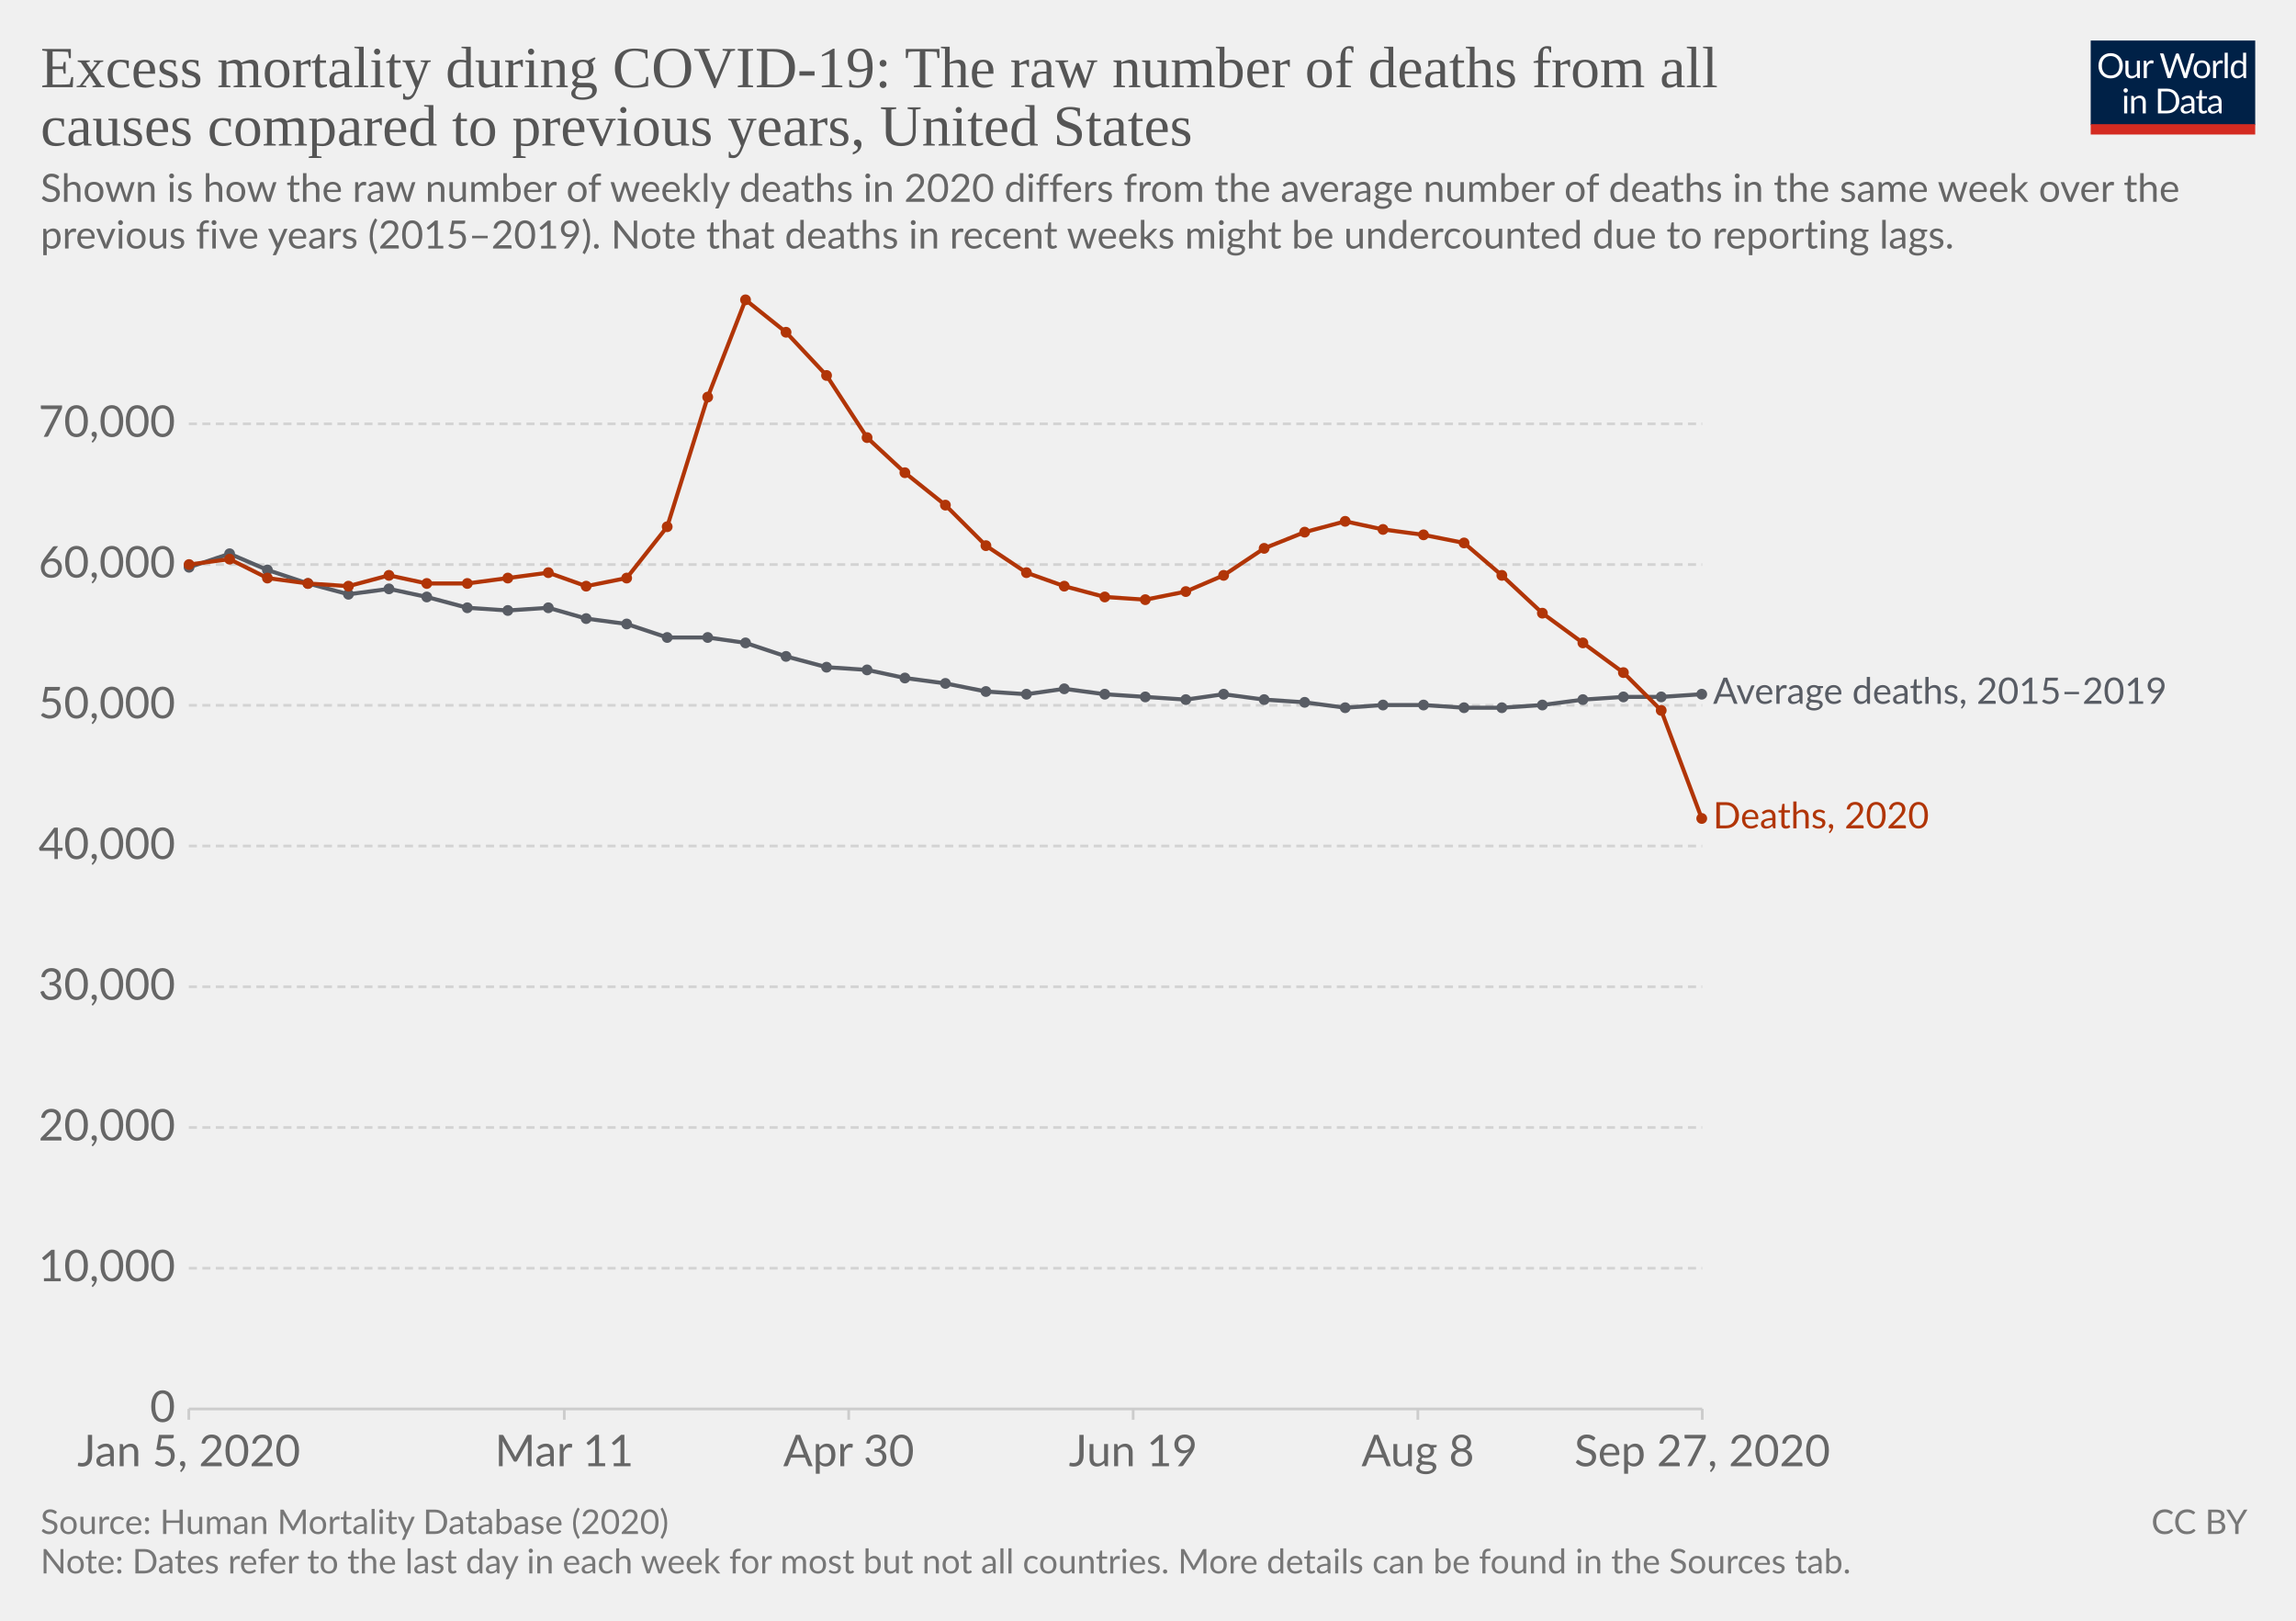
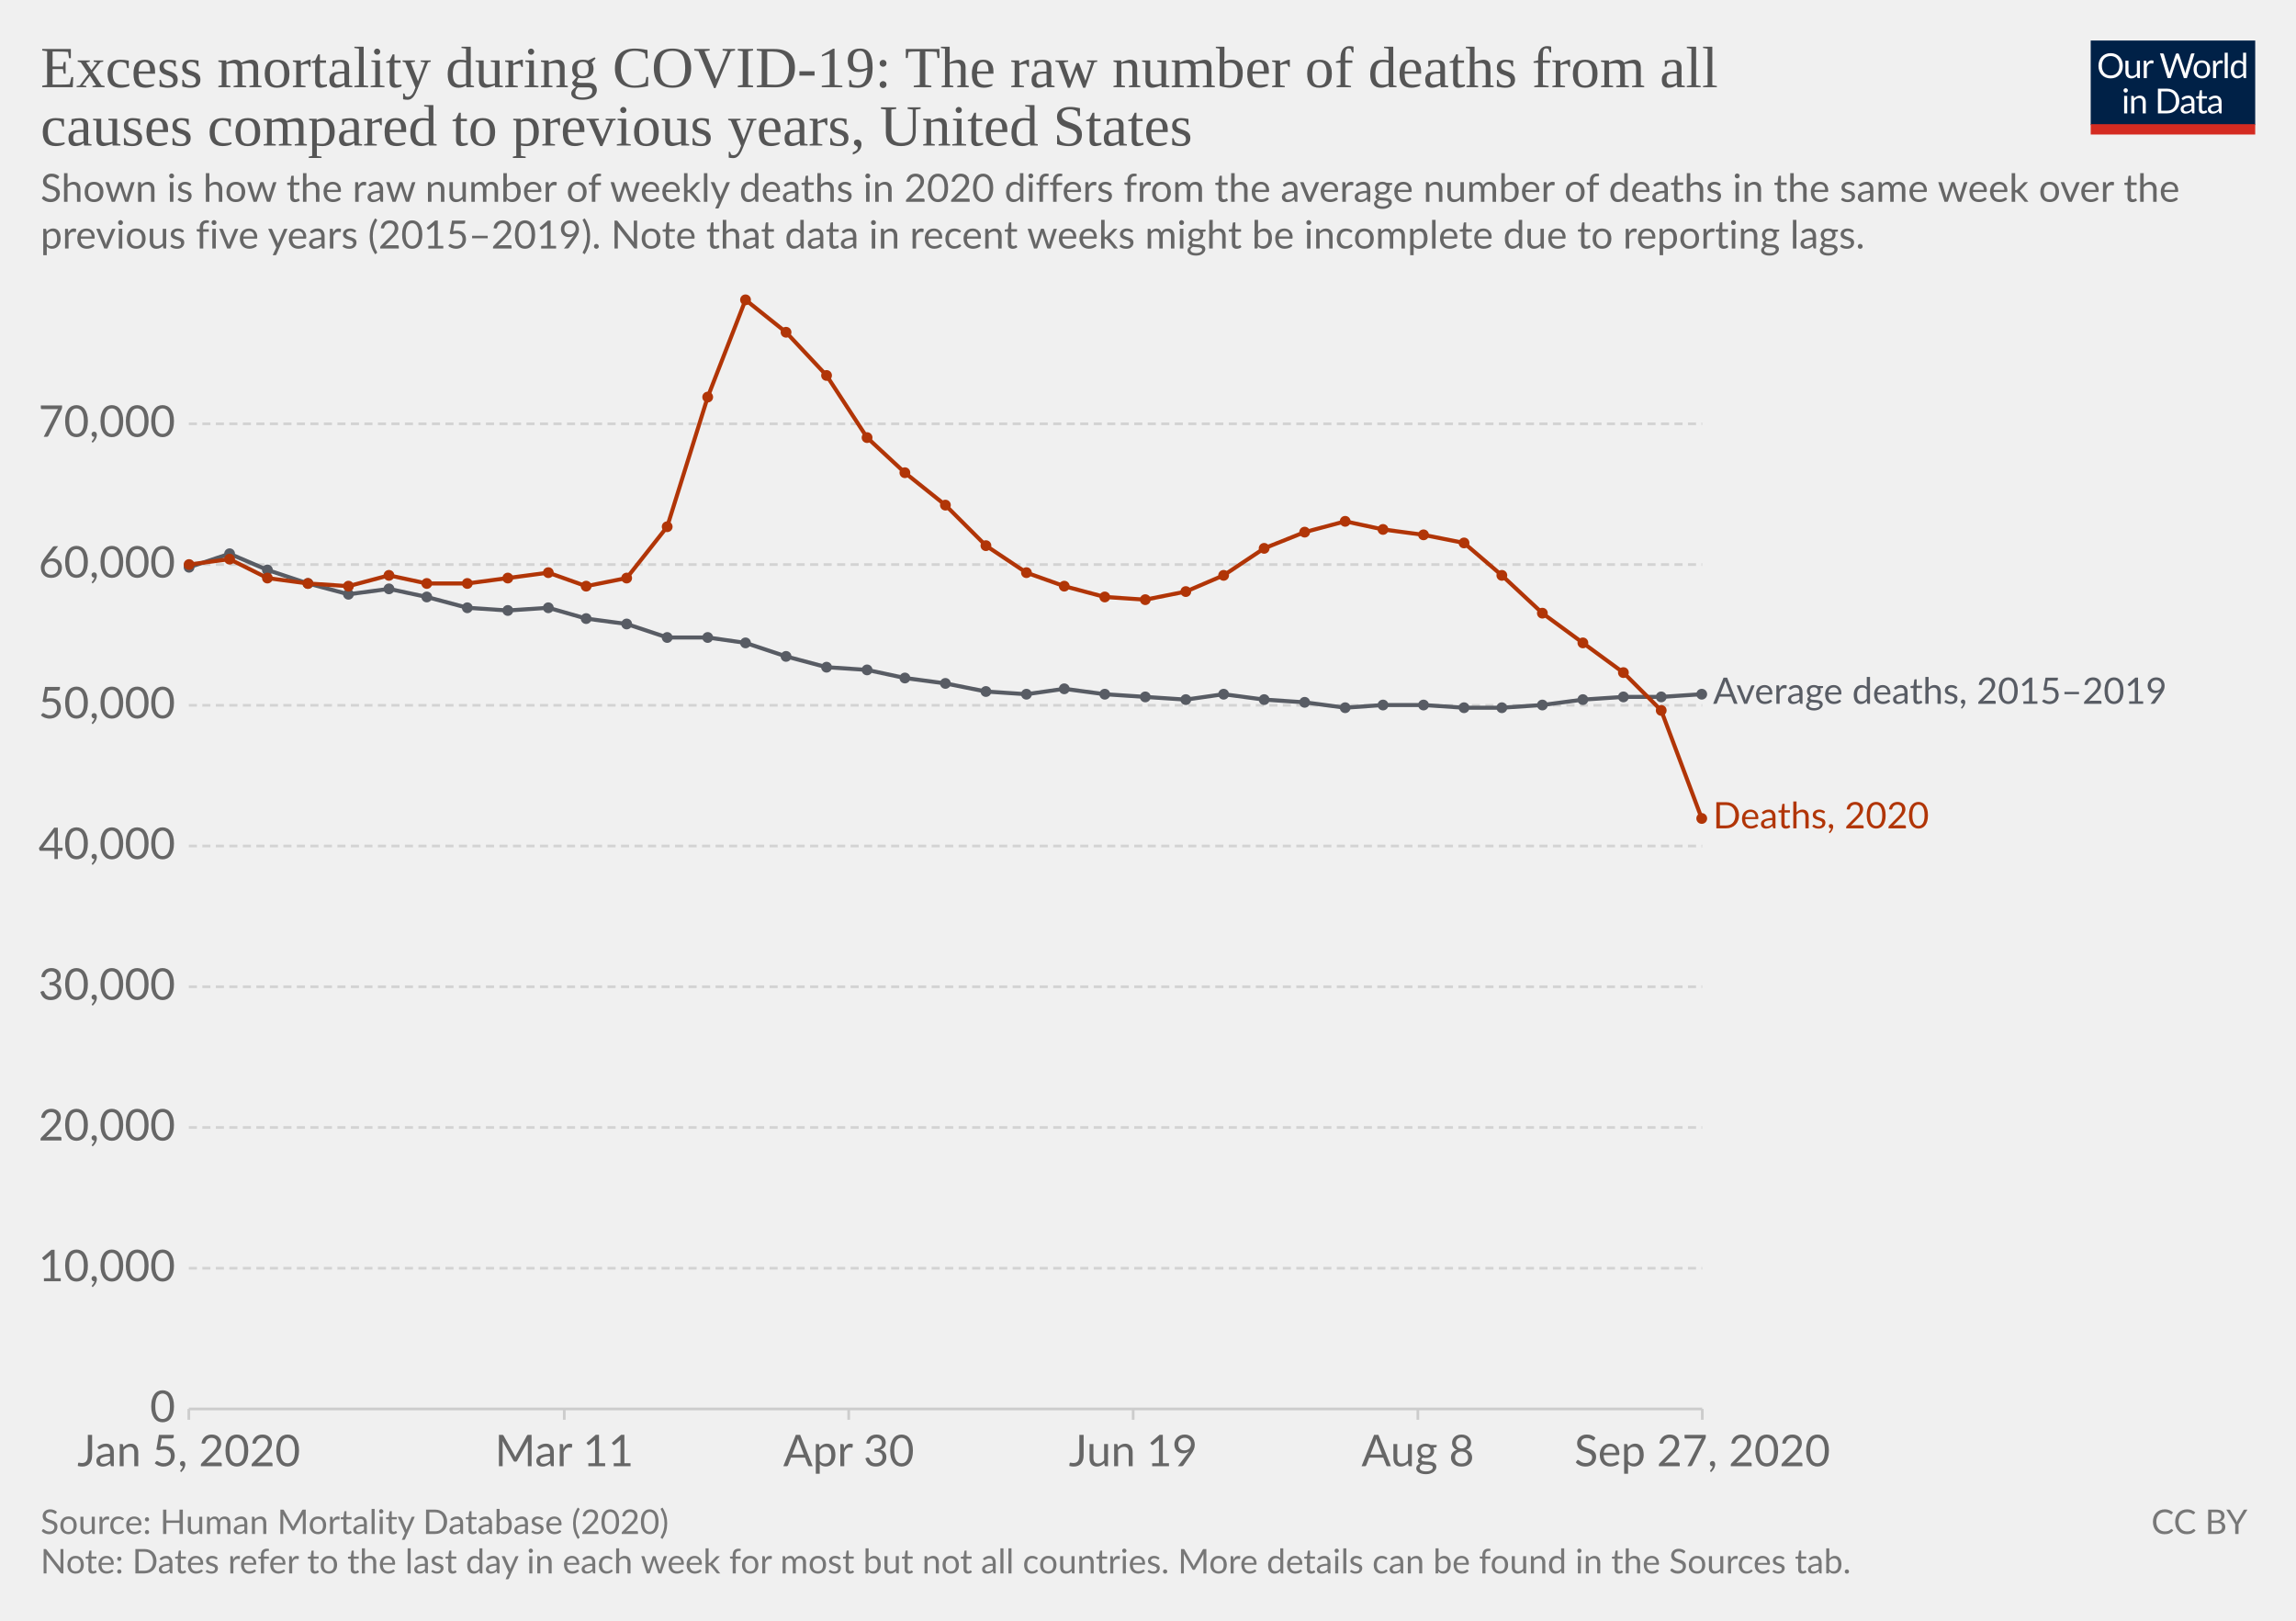
<svg xmlns="http://www.w3.org/2000/svg" version="1.1" style="background-color:#fff;-webkit-font-smoothing:antialiased" width="850" height="600" viewBox="0 0 850 600" font-family="Lato,'Helvetica Neue',Helvetica,Arial,sans-serif" font-size="18" text-rendering="optimizeLegibility">
  <g class="HeaderView">
    <g transform="matrix(.29 0 0 .29 774 15)">
      <svg width="210" height="120" viewBox="0 0 210 120" fill="none">
        <g clip-path="url(#clip0)">
          <path d="M0 0h210v107.89H0V0z" fill="#002147" />
          <path d="M40.98 32.25c0 2.36-.38 4.53-1.12 6.51a14.26 14.26 0 01-8.1 8.4c-1.9.78-4.02 1.17-6.34 1.17a16.6 16.6 0 01-6.33-1.17 14.31 14.31 0 01-8.08-8.4 18.29 18.29 0 01-1.12-6.51c0-2.36.38-4.53 1.12-6.5a14.32 14.32 0 018.07-8.44c1.92-.8 4.03-1.19 6.34-1.19 2.32 0 4.43.4 6.34 1.19 1.92.8 3.56 1.9 4.93 3.34a14.87 14.87 0 013.17 5.1 18.1 18.1 0 011.12 6.5zm-4.38 0c0-1.94-.26-3.68-.8-5.22a10.91 10.91 0 00-2.24-3.89 9.68 9.68 0 00-3.52-2.46 11.95 11.95 0 00-4.62-.86c-1.68 0-3.21.28-4.6.86a9.88 9.88 0 00-3.54 2.46 10.91 10.91 0 00-2.24 3.9c-.53 1.53-.8 3.27-.8 5.2 0 1.94.27 3.68.8 5.22a11.17 11.17 0 002.24 3.9 10.01 10.01 0 003.55 2.44c1.38.56 2.9.83 4.6.83 1.7 0 3.24-.27 4.61-.83a9.8 9.8 0 003.52-2.44 11.17 11.17 0 002.25-3.9c.53-1.54.8-3.28.8-5.21zm26.22-6.54V48H60.5c-.56 0-.9-.27-1.05-.81l-.31-2.4a12.45 12.45 0 01-3.26 2.6c-1.2.64-2.58.96-4.13.96-1.22 0-2.3-.2-3.24-.6a6.52 6.52 0 01-2.33-1.7 7.37 7.37 0 01-1.43-2.67c-.3-1.04-.46-2.2-.46-3.45V25.7h3.91v14.22c0 1.68.38 2.99 1.15 3.91.77.93 1.96 1.39 3.54 1.39 1.16 0 2.24-.27 3.23-.82a10.42 10.42 0 002.8-2.28V25.7h3.91zm8.61 4.47a9.94 9.94 0 012.6-3.56 5.64 5.64 0 013.76-1.3c.47 0 .92.05 1.34.15.44.1.83.27 1.17.49l-.3 2.92c-.09.37-.3.55-.66.55-.2 0-.5-.04-.9-.13a6.21 6.21 0 00-3.24.18c-.54.2-1.03.5-1.47.92-.42.4-.81.9-1.17 1.5-.33.58-.64 1.26-.92 2.02V48H67.7V25.71h2.25c.42 0 .72.08.88.25.16.16.27.44.33.83l.26 3.39zm61.16-13.7L122.75 48h-3.82l-7.99-24.05a21.95 21.95 0 01-.42-1.58 38.36 38.36 0 01-.44 1.58L102.05 48h-3.83L88.4 16.47h3.54c.38 0 .7.1.95.29.26.2.43.43.5.73l6.52 21.9c.1.4.2.83.28 1.28.1.46.2.94.29 1.46l.3-1.46c.12-.47.25-.9.38-1.27l7.41-21.91c.1-.25.26-.48.51-.69.27-.22.58-.33.95-.33h1.23c.38 0 .69.1.92.29.24.2.41.43.53.73l7.4 21.9a28.4 28.4 0 01.68 2.62 29.52 29.52 0 01.52-2.61l6.54-21.91c.07-.27.23-.5.48-.7.27-.21.58-.32.95-.32h3.32zm9.35 8.88c1.63 0 3.1.27 4.4.82a9.43 9.43 0 015.46 5.94c.5 1.4.74 2.98.74 4.73 0 1.76-.25 3.34-.74 4.75a9.43 9.43 0 01-5.46 5.92c-1.3.52-2.77.79-4.4.79-1.64 0-3.12-.27-4.44-.8a9.42 9.42 0 01-3.35-2.3c-.92-1-1.63-2.2-2.13-3.61-.49-1.41-.73-3-.73-4.75s.24-3.33.73-4.73c.5-1.43 1.2-2.64 2.13-3.63a9.4 9.4 0 013.35-2.31c1.32-.55 2.8-.82 4.44-.82zm0 19.89c2.2 0 3.84-.73 4.93-2.2 1.08-1.48 1.63-3.54 1.63-6.18 0-2.66-.55-4.72-1.63-6.2-1.09-1.49-2.73-2.23-4.93-2.23-1.12 0-2.09.2-2.93.57a5.7 5.7 0 00-2.06 1.65 7.5 7.5 0 00-1.24 2.67c-.26 1.04-.4 2.22-.4 3.54 0 2.64.55 4.7 1.64 6.18 1.1 1.47 2.76 2.2 4.99 2.2zm17.97-15.07a9.94 9.94 0 012.6-3.56 5.64 5.64 0 013.76-1.3c.47 0 .91.05 1.34.15.44.1.83.27 1.16.49l-.28 2.92c-.09.37-.31.55-.66.55-.2 0-.5-.04-.9-.13a6.2 6.2 0 00-3.24.18c-.54.2-1.03.5-1.47.92-.43.4-.82.9-1.17 1.5a13.1 13.1 0 00-.92 2.02V48h-3.94V25.71h2.24c.43 0 .72.08.88.25.17.16.28.44.33.83l.27 3.39zm15.04-14.59V48h-3.92V15.6h3.92zm19.55 15.43a6.22 6.22 0 00-2.38-2.05 6.7 6.7 0 00-2.86-.6c-2.07 0-3.66.75-4.77 2.23-1.12 1.48-1.68 3.6-1.68 6.33 0 1.46.13 2.7.38 3.74a7.29 7.29 0 001.1 2.56 4.35 4.35 0 001.78 1.45c.7.3 1.5.46 2.4.46 1.29 0 2.41-.3 3.36-.88a9.6 9.6 0 002.67-2.49V31.02zm3.91-15.43V48h-2.33c-.56 0-.9-.27-1.06-.81l-.35-2.71a12.13 12.13 0 01-3.25 2.77 8.28 8.28 0 01-4.23 1.06 7.31 7.31 0 01-6.14-2.9c-.73-.96-1.3-2.15-1.69-3.57a18.35 18.35 0 01.07-9.48 11.29 11.29 0 011.89-3.7 8.7 8.7 0 017.06-3.34 7.96 7.96 0 016.12 2.62V15.59h3.91zM46.61 70.71V93H42.7V70.71h3.91zm.84-7c0 .39-.08.75-.24 1.09a2.81 2.81 0 01-1.52 1.47 2.67 2.67 0 01-2.16 0 2.9 2.9 0 01-1.45-1.47 2.67 2.67 0 010-2.16c.15-.35.35-.65.6-.9.25-.27.53-.47.85-.62a2.67 2.67 0 012.16 0c.35.15.65.35.9.62.27.25.47.55.62.9.16.34.24.7.24 1.08zm7.97 10.24c.49-.54 1-1.04 1.54-1.48a9.85 9.85 0 013.66-1.84 8.96 8.96 0 015.43.35c.94.4 1.72.97 2.33 1.71a7.36 7.36 0 011.43 2.67c.32 1.04.49 2.19.49 3.45V93h-3.94V78.81c0-1.69-.4-3-1.17-3.92-.76-.93-1.93-1.4-3.5-1.4a6.6 6.6 0 00-3.25.83c-1 .56-1.92 1.31-2.77 2.27V93h-3.94V70.71h2.35c.56 0 .9.28 1.04.82l.3 2.42zm57.7 3.3c0 2.36-.37 4.5-1.11 6.44a14.3 14.3 0 01-3.17 4.98 14.1 14.1 0 01-4.93 3.2c-1.9.76-4.02 1.13-6.33 1.13H85.8V61.47h11.77c2.31 0 4.42.39 6.33 1.15a13.8 13.8 0 018.1 8.18 17.75 17.75 0 011.12 6.45zm-4.37 0c0-1.94-.26-3.67-.8-5.2a10.94 10.94 0 00-2.23-3.87 9.57 9.57 0 00-3.53-2.42 12.23 12.23 0 00-4.61-.83h-7.5v24.62h7.5c1.7 0 3.24-.28 4.61-.84a9.7 9.7 0 003.53-2.4 10.94 10.94 0 002.24-3.87c.53-1.53.8-3.26.8-5.2zm19.8 5.72c-1.8.06-3.34.2-4.62.44-1.26.22-2.3.51-3.1.88-.8.36-1.37.8-1.74 1.3-.35.5-.53 1.05-.53 1.67 0 .58.1 1.1.3 1.52a3 3 0 00.76 1.05c.34.27.73.46 1.17.6.45.11.94.17 1.45.17a7.28 7.28 0 003.5-.81 11.95 11.95 0 002.82-2.2v-4.62zm-12.65-9.11a12.73 12.73 0 013.98-2.66c1.43-.59 3-.88 4.73-.88 1.25 0 2.36.2 3.33.61a6.81 6.81 0 013.94 4.38c.33 1.04.5 2.19.5 3.43V93h-1.74a1.8 1.8 0 01-.88-.18c-.2-.13-.36-.38-.48-.74l-.44-2.12c-.59.55-1.16 1.03-1.72 1.46a9.48 9.48 0 01-3.74 1.7c-.69.15-1.46.23-2.3.23-.87 0-1.69-.12-2.45-.35a5.34 5.34 0 01-3.34-2.93 6.64 6.64 0 01-.49-2.64c0-.88.25-1.72.73-2.53a6.33 6.33 0 012.35-2.17c1.09-.63 2.5-1.15 4.25-1.54 1.75-.41 3.89-.65 6.42-.7v-1.75c0-1.73-.37-3.03-1.12-3.91-.75-.9-1.84-1.34-3.28-1.34-.97 0-1.78.12-2.44.37-.64.23-1.2.5-1.7.81l-1.23.82c-.33.23-.67.35-1 .35-.27 0-.5-.07-.69-.2a2.1 2.1 0 01-.48-.53l-.7-1.25zm27.67 19.5c-1.76 0-3.12-.5-4.07-1.48-.94-.98-1.41-2.4-1.41-4.25V74h-2.68a.9.9 0 01-.6-.2c-.16-.14-.24-.36-.24-.66v-1.56l3.65-.46.9-6.89a.9.9 0 01.29-.52.88.88 0 01.62-.22H142v7.67h6.44V74H142v13.38c0 .94.22 1.63.68 2.09.45.45 1.04.68 1.76.68a3.21 3.21 0 001.85-.53l.55-.35c.16-.12.3-.18.41-.18.2 0 .4.13.55.38l1.15 1.87a7.45 7.45 0 01-2.44 1.5c-.96.35-1.94.52-2.95.52zm19.68-10.4c-1.8.07-3.34.21-4.62.45-1.26.22-2.3.51-3.1.88-.8.36-1.37.8-1.74 1.3-.35.5-.53 1.05-.53 1.67 0 .58.1 1.1.3 1.52.18.42.44.77.76 1.05.34.27.73.46 1.17.6.45.11.94.17 1.45.17a7.3 7.3 0 003.5-.81 12.04 12.04 0 002.82-2.2v-4.62zm-12.65-9.1a12.72 12.72 0 013.99-2.66c1.42-.59 3-.88 4.72-.88 1.25 0 2.36.2 3.33.61a6.81 6.81 0 013.94 4.38c.33 1.04.5 2.19.5 3.43V93h-1.74a1.8 1.8 0 01-.88-.18c-.2-.13-.36-.38-.48-.74l-.44-2.12c-.59.55-1.16 1.03-1.72 1.46a9.48 9.48 0 01-3.74 1.7c-.69.15-1.46.23-2.3.23-.87 0-1.69-.12-2.45-.35a5.33 5.33 0 01-3.34-2.93 6.62 6.62 0 01-.49-2.64c0-.88.25-1.72.73-2.53a6.33 6.33 0 012.35-2.17c1.09-.63 2.5-1.15 4.25-1.54a31.2 31.2 0 016.42-.7v-1.75c0-1.73-.37-3.03-1.12-3.91-.75-.9-1.84-1.34-3.28-1.34-.97 0-1.78.12-2.44.37-.64.23-1.2.5-1.7.81-.46.3-.87.57-1.22.82-.34.23-.68.35-1.02.35-.26 0-.49-.07-.68-.2a1.88 1.88 0 01-.48-.53l-.7-1.25z" fill="#fff" />
          <path fill="#D42B21" d="M0 106.79h210V120H0z" />
        </g>
        <defs>
          <clipPath id="clip0">
            <path fill="#fff" d="M0 0h210v120H0z" />
          </clipPath>
        </defs>
      </svg>
    </g>
    <a href="https://ourworldindata.org/grapher/excess-mortality-raw-death-count?tab=chart&amp;stackMode=absolute&amp;region=World" target="_blank" rel="noopener" font-family="&quot;Playfair Display&quot;,Georgia,&quot;Times New Roman&quot;,serif">
      <text font-size="21.6" x="15" y="32.3" fill="#555">
        <tspan x="15" y="32.28">Excess mortality during COVID-19: The raw number of deaths from all</tspan>
        <tspan x="15" y="53.88">causes compared to previous years, United States</tspan>
      </text>
    </a>
    <text font-size="14.4" x="15" y="74.7" fill="#666">
      <tspan x="15" y="74.72">Shown is how the raw number of weekly deaths in 2020 differs from the average number of deaths in the same week over the</tspan>
-       <tspan x="15" y="92">previous five years (2015–2019). Note that deaths in recent weeks might be undercounted due to reporting lags.</tspan>
+       <tspan x="15" y="92">previous five years (2015–2019). Note that data in recent weeks might be incomplete due to reporting lags.</tspan>
    </text>
  </g>
  <g class="LineChart">
    <defs>
      <clipPath id="a">
        <path d="M59.9 0h830v863.2h-830z" />
      </clipPath>
    </defs>
    <g class="DualAxisView">
      <g class="HorizontalAxis">
        <path stroke="#ccc" d="M69.9 521.6v4M208.9 521.6v4M314.2 521.6v4M419.5 521.6v4M524.9 521.6v4M630.2 521.6v4" />
        <text x="69.9" y="542.8" fill="#666" text-anchor="middle" font-size="16.2">Jan 5, 2020</text>
        <text x="208.9" y="542.8" fill="#666" text-anchor="middle" font-size="16.2">Mar 11</text>
        <text x="314.2" y="542.8" fill="#666" text-anchor="middle" font-size="16.2">Apr 30</text>
        <text x="419.5" y="542.8" fill="#666" text-anchor="middle" font-size="16.2">Jun 19</text>
        <text x="524.9" y="542.8" fill="#666" text-anchor="middle" font-size="16.2">Aug 8</text>
        <text x="630.2" y="542.8" fill="#666" text-anchor="middle" font-size="16.2">Sep 27, 2020</text>
      </g>
      <g class="VerticalAxis" fill="#666" dominant-baseline="middle" text-anchor="end" font-size="16.2">
        <text x="64.9" y="521.6">0</text>
        <text x="64.9" y="469.5">10,000</text>
        <text x="64.9" y="417.4">20,000</text>
        <text x="64.9" y="365.3">30,000</text>
        <text x="64.9" y="313.2">40,000</text>
        <text x="64.9" y="261.1">50,000</text>
        <text x="64.9" y="209">60,000</text>
        <text x="64.9" y="156.9">70,000</text>
      </g>
      <g class="AxisGridLines horizontalLines">
        <path stroke="#ccc" d="M69.9 521.6h560.27" />
        <path stroke="#d3d3d3" stroke-dasharray="3,2" d="M69.9 469.5h560.27M69.9 417.4h560.27M69.9 365.3h560.27M69.9 313.2h560.27M69.9 261.1h560.27M69.9 209h560.27M69.9 156.9h560.27" />
      </g>
    </g>
    <g clip-path="url(#a)">
      <g class="LineLabels" cursor="default">
        <g class="legendMark">
          <text font-size="13.5" x="634.2" y="260.6" fill="#585c64">
            <tspan x="634.17" y="260.55">Average deaths, 2015–2019</tspan>
          </text>
        </g>
        <g class="legendMark">
          <text font-size="13.5" x="634.2" y="306.7" fill="#b13507">
            <tspan x="634.17" y="306.65">Deaths, 2020</tspan>
          </text>
        </g>
      </g>
      <g class="Lines">
        <g class="key-United-States_0">
          <path stroke="#585c64" stroke-linecap="round" d="M70 210l15-5 14 6 15 5 15 4 15-2 14 3 15 4 15 1 15-1 14 4 15 2 15 5h15l14 2 15 5 15 4 15 1 14 3 15 2 15 3 15 1 14-2 15 2 15 1 15 1 14-2 15 2 15 1 15 2 14-1h15l15 1h14l15-1 15-2 15-1h14l15-1" fill="none" stroke-width="1.5" />
          <g fill="#585c64">
            <circle cx="70" cy="210" r="2" />
            <circle cx="85" cy="205" r="2" />
            <circle cx="99" cy="211" r="2" />
            <circle cx="114" cy="216" r="2" />
            <circle cx="129" cy="220" r="2" />
            <circle cx="144" cy="218" r="2" />
            <circle cx="158" cy="221" r="2" />
            <circle cx="173" cy="225" r="2" />
            <circle cx="188" cy="226" r="2" />
            <circle cx="203" cy="225" r="2" />
            <circle cx="217" cy="229" r="2" />
            <circle cx="232" cy="231" r="2" />
            <circle cx="247" cy="236" r="2" />
            <circle cx="262" cy="236" r="2" />
            <circle cx="276" cy="238" r="2" />
            <circle cx="291" cy="243" r="2" />
            <circle cx="306" cy="247" r="2" />
            <circle cx="321" cy="248" r="2" />
            <circle cx="335" cy="251" r="2" />
            <circle cx="350" cy="253" r="2" />
            <circle cx="365" cy="256" r="2" />
            <circle cx="380" cy="257" r="2" />
            <circle cx="394" cy="255" r="2" />
            <circle cx="409" cy="257" r="2" />
            <circle cx="424" cy="258" r="2" />
            <circle cx="439" cy="259" r="2" />
            <circle cx="453" cy="257" r="2" />
            <circle cx="468" cy="259" r="2" />
            <circle cx="483" cy="260" r="2" />
            <circle cx="498" cy="262" r="2" />
            <circle cx="512" cy="261" r="2" />
            <circle cx="527" cy="261" r="2" />
            <circle cx="542" cy="262" r="2" />
            <circle cx="556" cy="262" r="2" />
            <circle cx="571" cy="261" r="2" />
            <circle cx="586" cy="259" r="2" />
            <circle cx="601" cy="258" r="2" />
            <circle cx="615" cy="258" r="2" />
            <circle cx="630" cy="257" r="2" />
          </g>
        </g>
        <g class="key-United-States_1">
          <path stroke="#b13507" stroke-linecap="round" d="M70 209l15-2 14 7 15 2 15 1 15-4 14 3h15l15-2 15-2 14 5 15-3 15-19 15-48 14-36 15 12 15 16 15 23 14 13 15 12 15 15 15 10 14 5 15 4 15 1 15-3 14-6 15-10 15-6 15-4 14 3 15 2 15 3 14 12 15 14 15 11 15 11 14 14 15 40" fill="none" stroke-width="1.5" />
          <g fill="#b13507">
            <circle cx="70" cy="209" r="2" />
            <circle cx="85" cy="207" r="2" />
            <circle cx="99" cy="214" r="2" />
            <circle cx="114" cy="216" r="2" />
            <circle cx="129" cy="217" r="2" />
            <circle cx="144" cy="213" r="2" />
            <circle cx="158" cy="216" r="2" />
            <circle cx="173" cy="216" r="2" />
            <circle cx="188" cy="214" r="2" />
            <circle cx="203" cy="212" r="2" />
            <circle cx="217" cy="217" r="2" />
            <circle cx="232" cy="214" r="2" />
            <circle cx="247" cy="195" r="2" />
            <circle cx="262" cy="147" r="2" />
            <circle cx="276" cy="111" r="2" />
            <circle cx="291" cy="123" r="2" />
            <circle cx="306" cy="139" r="2" />
            <circle cx="321" cy="162" r="2" />
            <circle cx="335" cy="175" r="2" />
            <circle cx="350" cy="187" r="2" />
            <circle cx="365" cy="202" r="2" />
            <circle cx="380" cy="212" r="2" />
            <circle cx="394" cy="217" r="2" />
            <circle cx="409" cy="221" r="2" />
            <circle cx="424" cy="222" r="2" />
            <circle cx="439" cy="219" r="2" />
            <circle cx="453" cy="213" r="2" />
            <circle cx="468" cy="203" r="2" />
            <circle cx="483" cy="197" r="2" />
            <circle cx="498" cy="193" r="2" />
            <circle cx="512" cy="196" r="2" />
            <circle cx="527" cy="198" r="2" />
            <circle cx="542" cy="201" r="2" />
            <circle cx="556" cy="213" r="2" />
            <circle cx="571" cy="227" r="2" />
            <circle cx="586" cy="238" r="2" />
            <circle cx="601" cy="249" r="2" />
            <circle cx="615" cy="263" r="2" />
            <circle cx="630" cy="303" r="2" />
          </g>
        </g>
      </g>
    </g>
  </g>
  <g class="SourcesFooter" fill="#777">
    <g class="clickable" fill="#777">
      <text font-size="12.6" x="15" y="567.9">
        <tspan x="15" y="567.88">Source: Human Mortality Database (2020)</tspan>
      </text>
    </g>
    <text font-size="12.6" x="15" y="582.5">
      <tspan x="15" y="582.48">Note: Dates refer to the last day in each week for most but not all countries. More details can be found in the Sources tab.</tspan>
    </text>
    <text font-size="12.6" x="796.4" y="567.9">
      <tspan x="796.44" y="567.88">
        <a class="cclogo" href="http://creativecommons.org/licenses/by/4.0/deed.en_US" target="_blank" fill="#777">CC BY</a>
      </tspan>
    </text>
  </g>
</svg>
